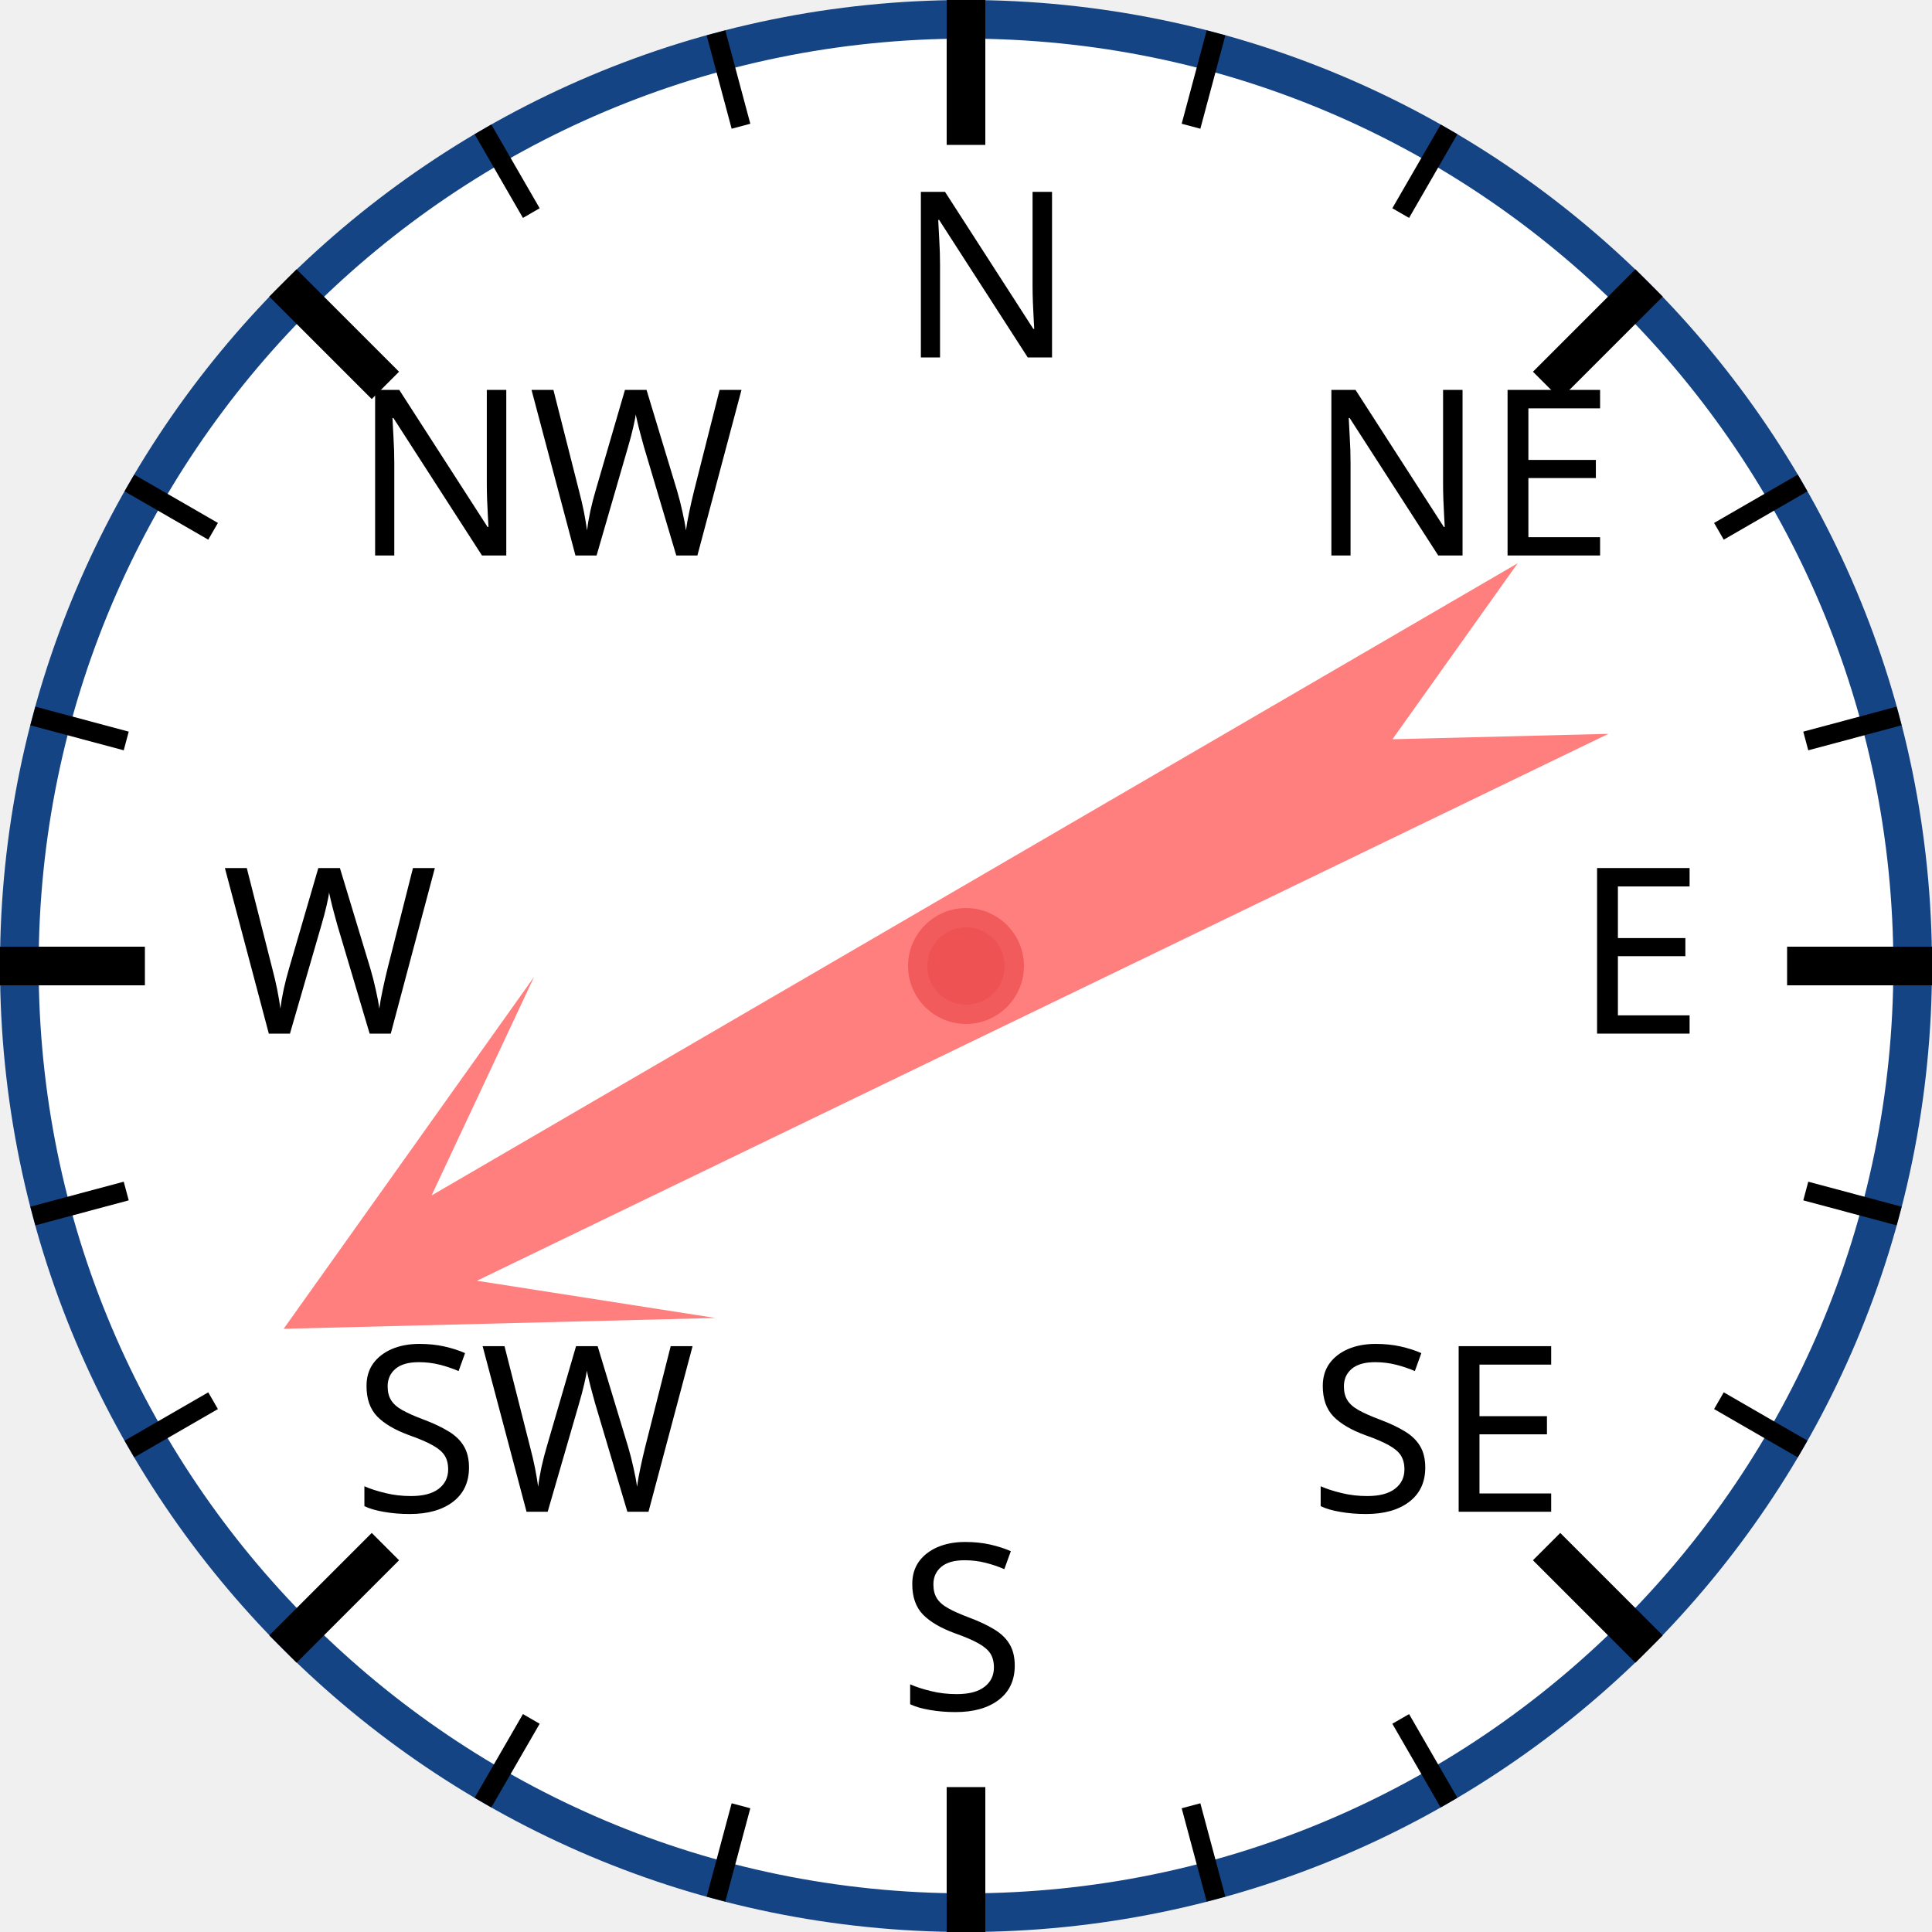
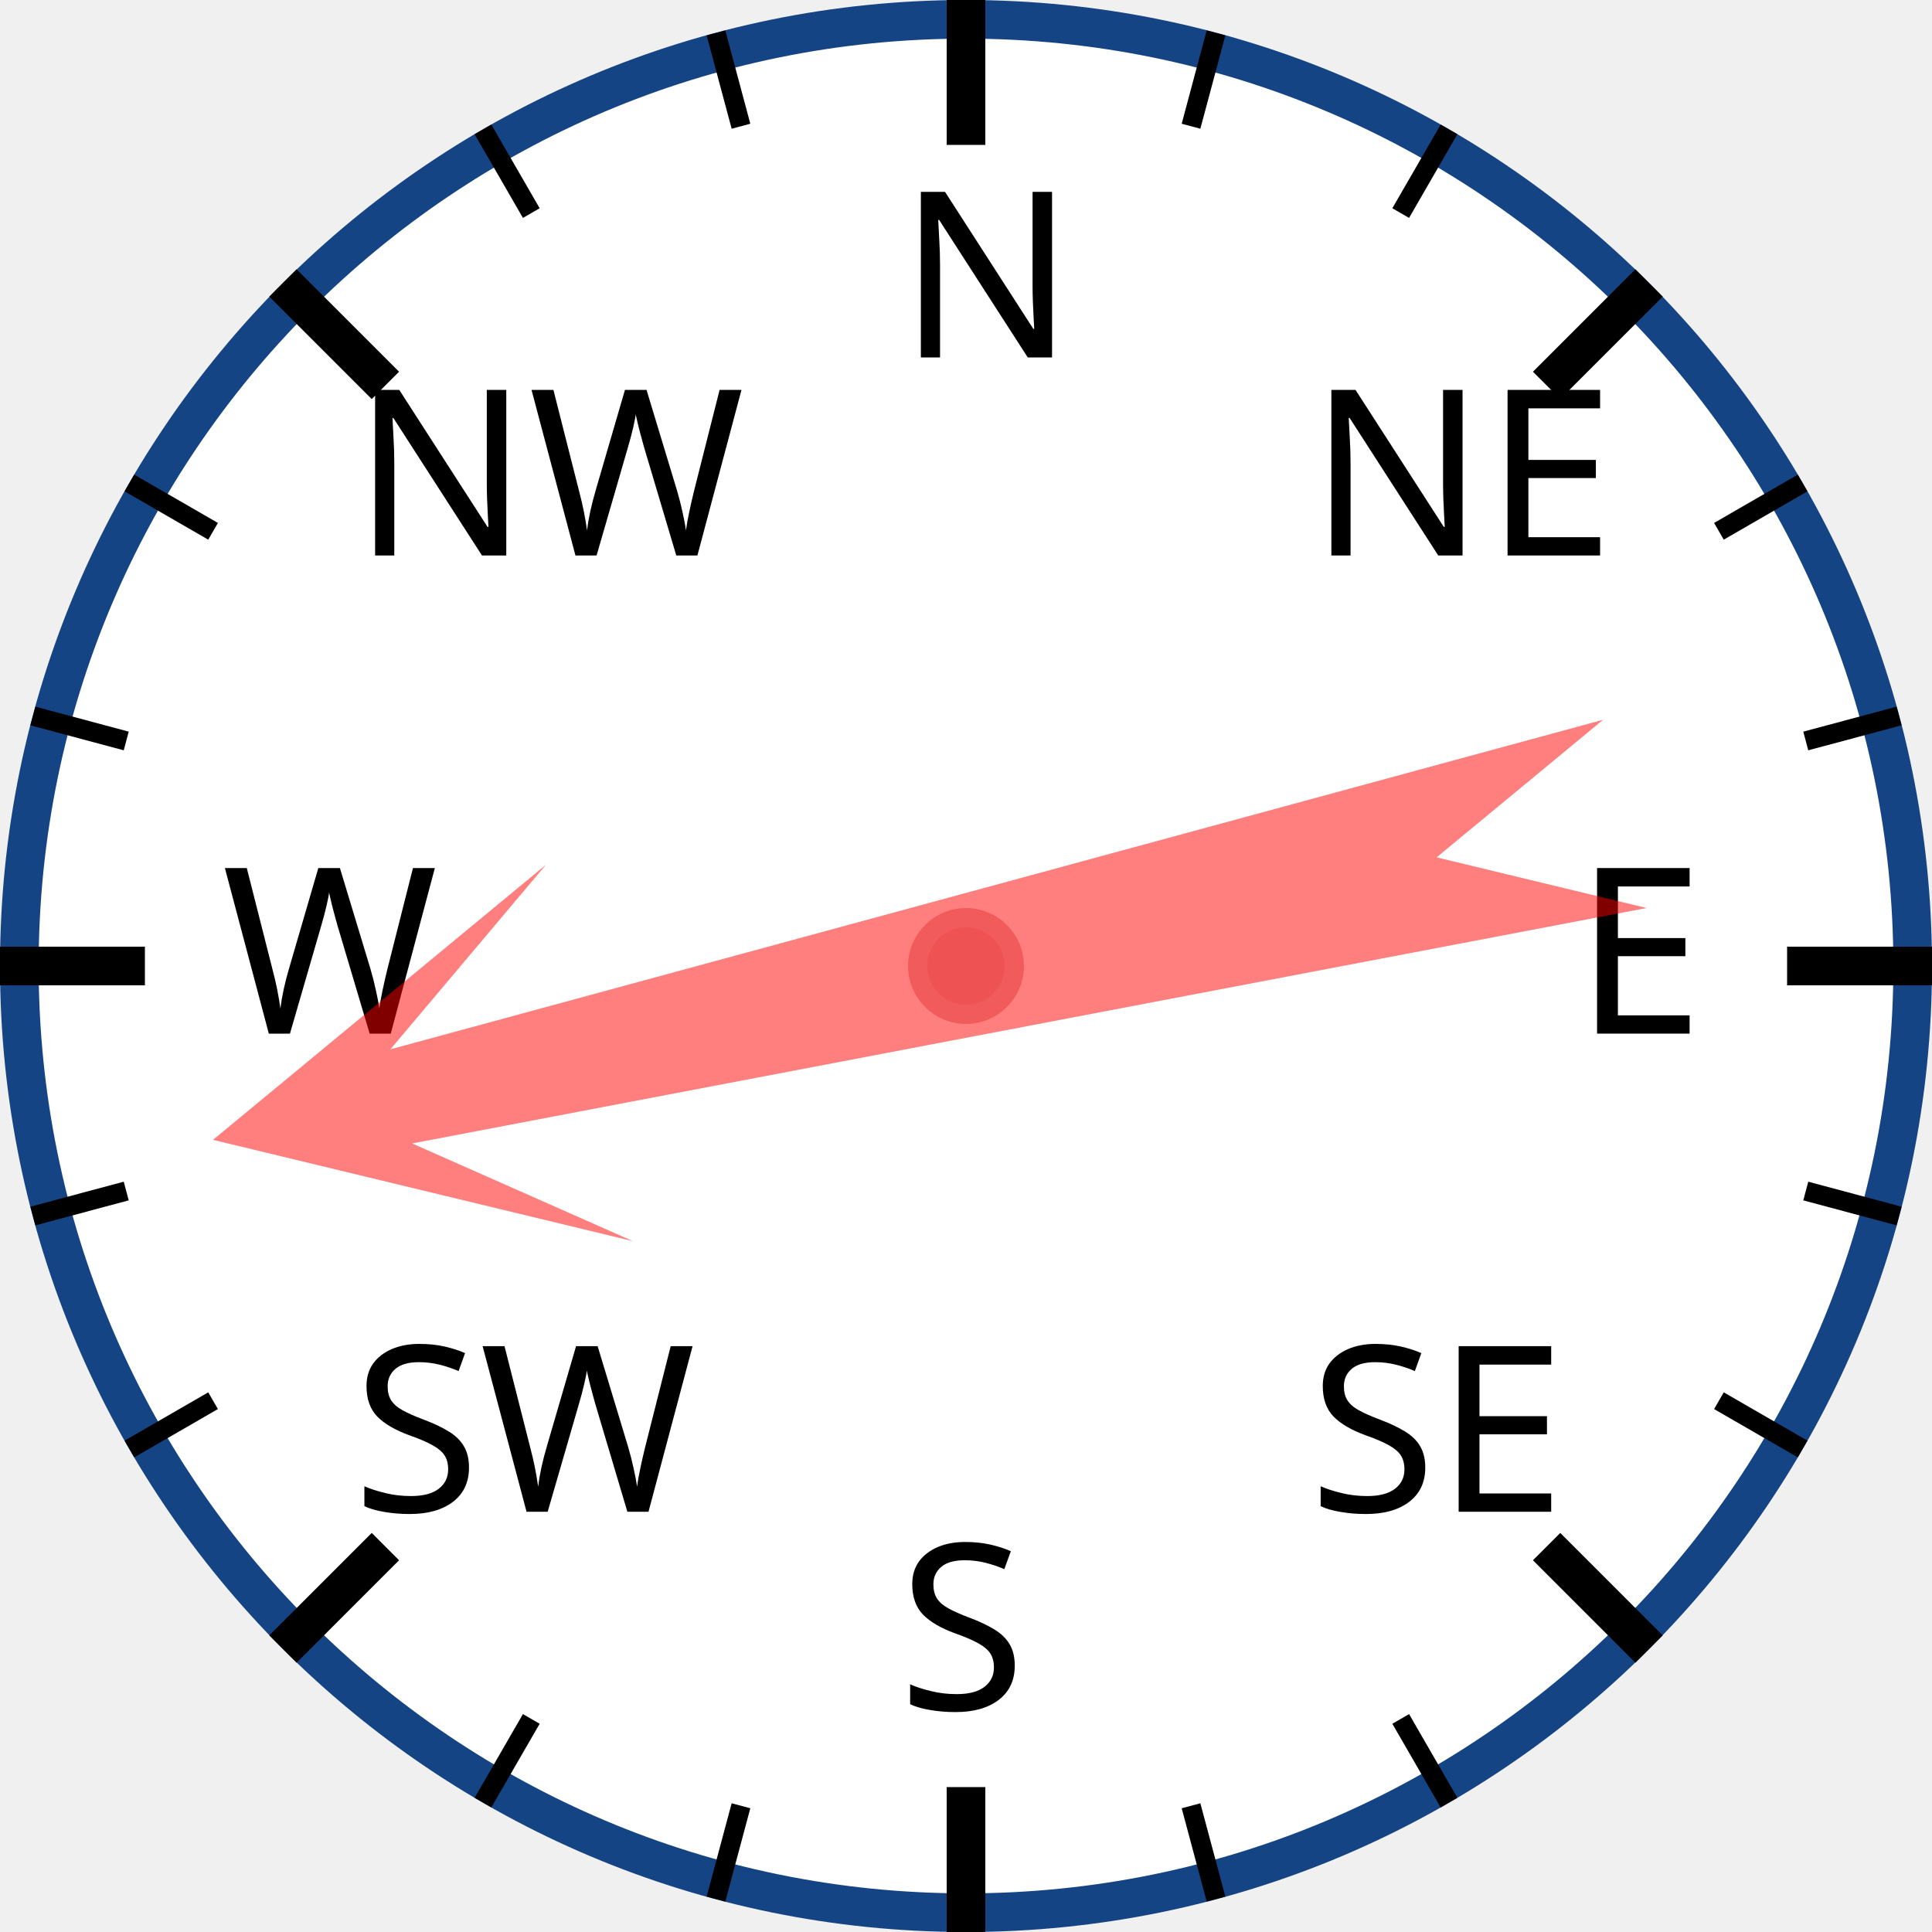
<svg xmlns="http://www.w3.org/2000/svg" width="120px" height="120px" viewBox="0 0 200 200">
  <circle cx="100" cy="100" r="98" style="fill: white; stroke: #154485; stroke-width: 4;" />
  <text x="93.0" y="37.0" style="font-family: sans-serif; font-size: 18pt;">N</text>
  <line x1="100.0" y1="0.0" x2="100.0" y2="15.0" style="stroke: black; stroke-width: 4;" />
  <line x1="74.118" y1="3.407" x2="76.706" y2="13.067" style="stroke: black; stroke-width: 2;" />
  <line x1="50" y1="13.397" x2="55" y2="22.058" style="stroke: black; stroke-width: 2;" />
  <text x="36.503" y="57.503" style="font-family: sans-serif; font-size: 18pt;">NW</text>
  <line x1="29.289" y1="29.289" x2="39.896" y2="39.896" style="stroke: black; stroke-width: 4;" />
  <line x1="13.397" y1="50" x2="22.058" y2="55" style="stroke: black; stroke-width: 2;" />
  <line x1="3.407" y1="74.118" x2="13.067" y2="76.706" style="stroke: black; stroke-width: 2;" />
  <text x="23.0" y="107.0" style="font-family: sans-serif; font-size: 18pt;">W</text>
  <line x1="0.0" y1="100.0" x2="15.0" y2="100.0" style="stroke: black; stroke-width: 4;" />
  <line x1="3.407" y1="125.882" x2="13.067" y2="123.294" style="stroke: black; stroke-width: 2;" />
  <line x1="13.397" y1="150" x2="22.058" y2="145" style="stroke: black; stroke-width: 2;" />
  <text x="36.503" y="156.497" style="font-family: sans-serif; font-size: 18pt;">SW</text>
  <line x1="29.289" y1="170.711" x2="39.896" y2="160.104" style="stroke: black; stroke-width: 4;" />
  <line x1="50" y1="186.603" x2="55" y2="177.942" style="stroke: black; stroke-width: 2;" />
  <line x1="74.118" y1="196.593" x2="76.706" y2="186.933" style="stroke: black; stroke-width: 2;" />
  <text x="93" y="177.0" style="font-family: sans-serif; font-size: 18pt;">S</text>
  <line x1="100" y1="200.0" x2="100" y2="185.0" style="stroke: black; stroke-width: 4;" />
  <line x1="125.882" y1="196.593" x2="123.294" y2="186.933" style="stroke: black; stroke-width: 2;" />
  <line x1="150.0" y1="186.603" x2="145.0" y2="177.942" style="stroke: black; stroke-width: 2;" />
  <text x="135.497" y="156.497" style="font-family: sans-serif; font-size: 18pt;">SE</text>
  <line x1="170.711" y1="170.711" x2="160.104" y2="160.104" style="stroke: black; stroke-width: 4;" />
  <line x1="186.603" y1="150" x2="177.942" y2="145" style="stroke: black; stroke-width: 2;" />
  <line x1="196.593" y1="125.882" x2="186.933" y2="123.294" style="stroke: black; stroke-width: 2;" />
  <text x="163.0" y="107" style="font-family: sans-serif; font-size: 18pt;">E</text>
  <line x1="200.0" y1="100" x2="185.0" y2="100" style="stroke: black; stroke-width: 4;" />
  <line x1="196.593" y1="74.118" x2="186.933" y2="76.706" style="stroke: black; stroke-width: 2;" />
  <line x1="186.603" y1="50" x2="177.942" y2="55" style="stroke: black; stroke-width: 2;" />
  <text x="135.497" y="57.503" style="font-family: sans-serif; font-size: 18pt;">NE</text>
  <line x1="170.711" y1="29.289" x2="160.104" y2="39.896" style="stroke: black; stroke-width: 4;" />
  <line x1="150" y1="13.397" x2="145" y2="22.058" style="stroke: black; stroke-width: 2;" />
  <line x1="125.882" y1="3.407" x2="123.294" y2="13.067" style="stroke: black; stroke-width: 2;" />
-   <polygon points="100 20 120 60 105 40 110 170 100 150 90 170 95 40 80 60" style="fill: red; fill-opacity: 0.5;" transform="rotate(242,100,100)" />
+   <polygon points="100 20 120 60 105 40 110 170 100 150 90 170 95 40 80 60" style="fill: red; fill-opacity: 0.5;" transform="rotate(257,100,100)" />
  <circle cx="100" cy="100" r="5" style="fill: #EE5252; stroke: #F25B5B; stroke-width: 2;" />
</svg>
